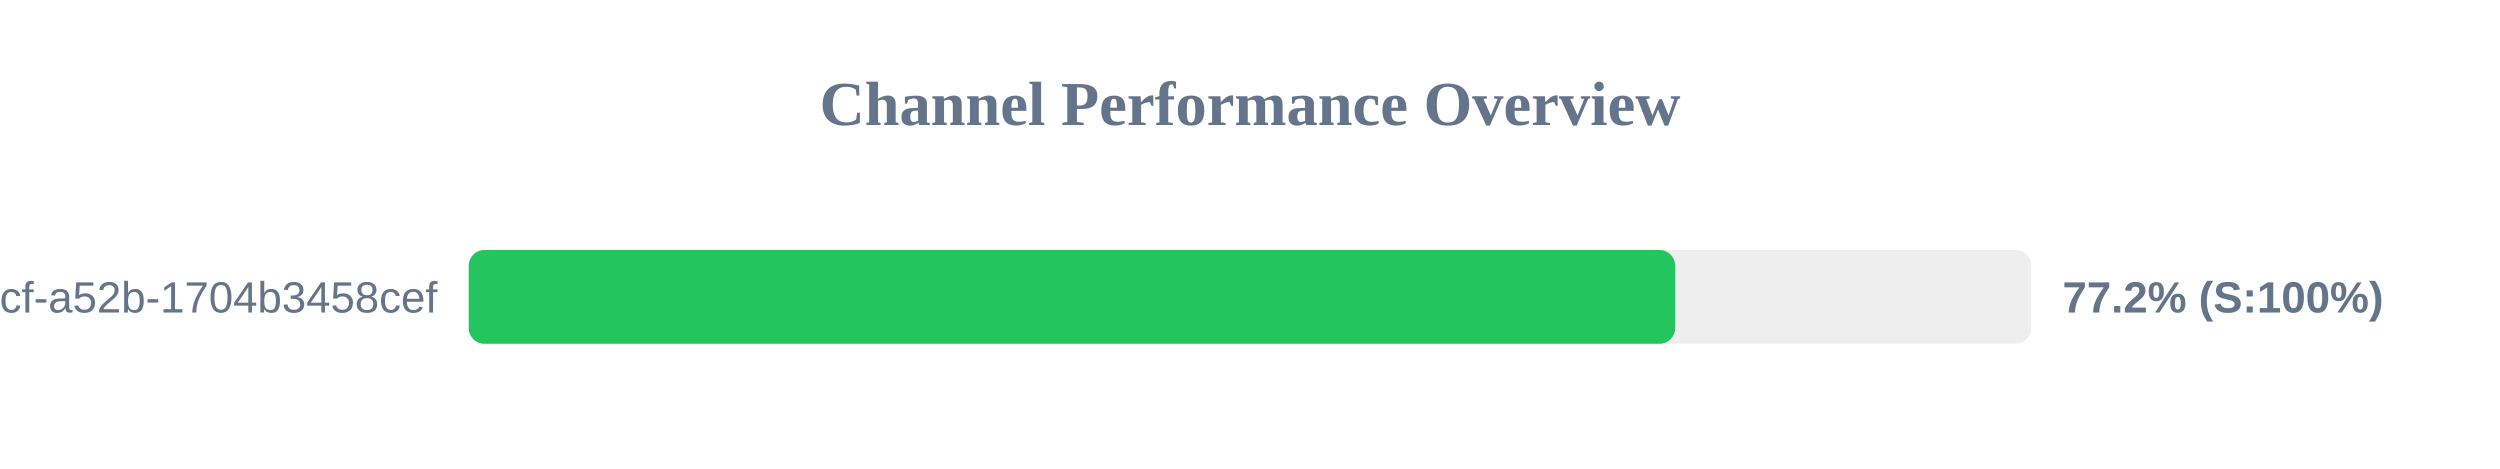
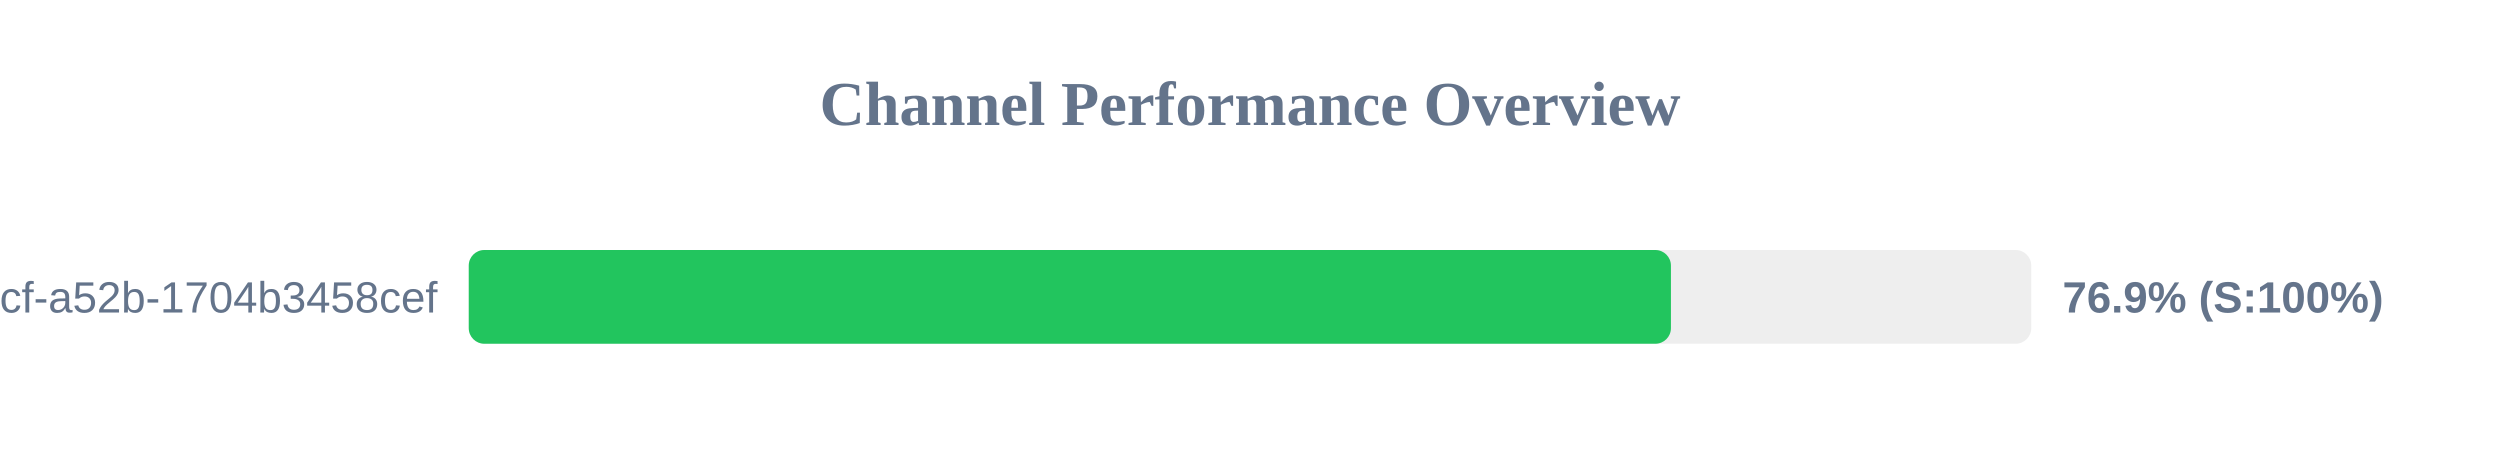
<svg xmlns="http://www.w3.org/2000/svg" width="800" height="150" version="1.1">
  <style>
        .row { font: 14px Arial; fill: #64748b; }
        .score { font: bold 14px Arial; fill: #64748b; }
    </style>
  <text x="400" y="40" text-anchor="middle" font-size="20px" font-weight="bold" fill="#64748b">Channel Performance Overview</text>
  <rect x="150" y="80" width="500" height="30" fill="#eee" rx="5" />
-   <rect x="150" y="80" width="386.05" height="30" fill="#22c55e" rx="5" />
+   <rect x="150" y="80" width="384.7" height="30" fill="#22c55e" rx="5" />
  <text x="140" y="100" text-anchor="end" class="row">?uuid=0cb527d9-6117-4bcf-a52b-1704b3458cef</text>
-   <text x="660" y="100" text-anchor="start" class="score">77.2% (S:100%)</text>
+   <text x="660" y="100" text-anchor="start" class="score">76.9% (S:100%)</text>
</svg>
